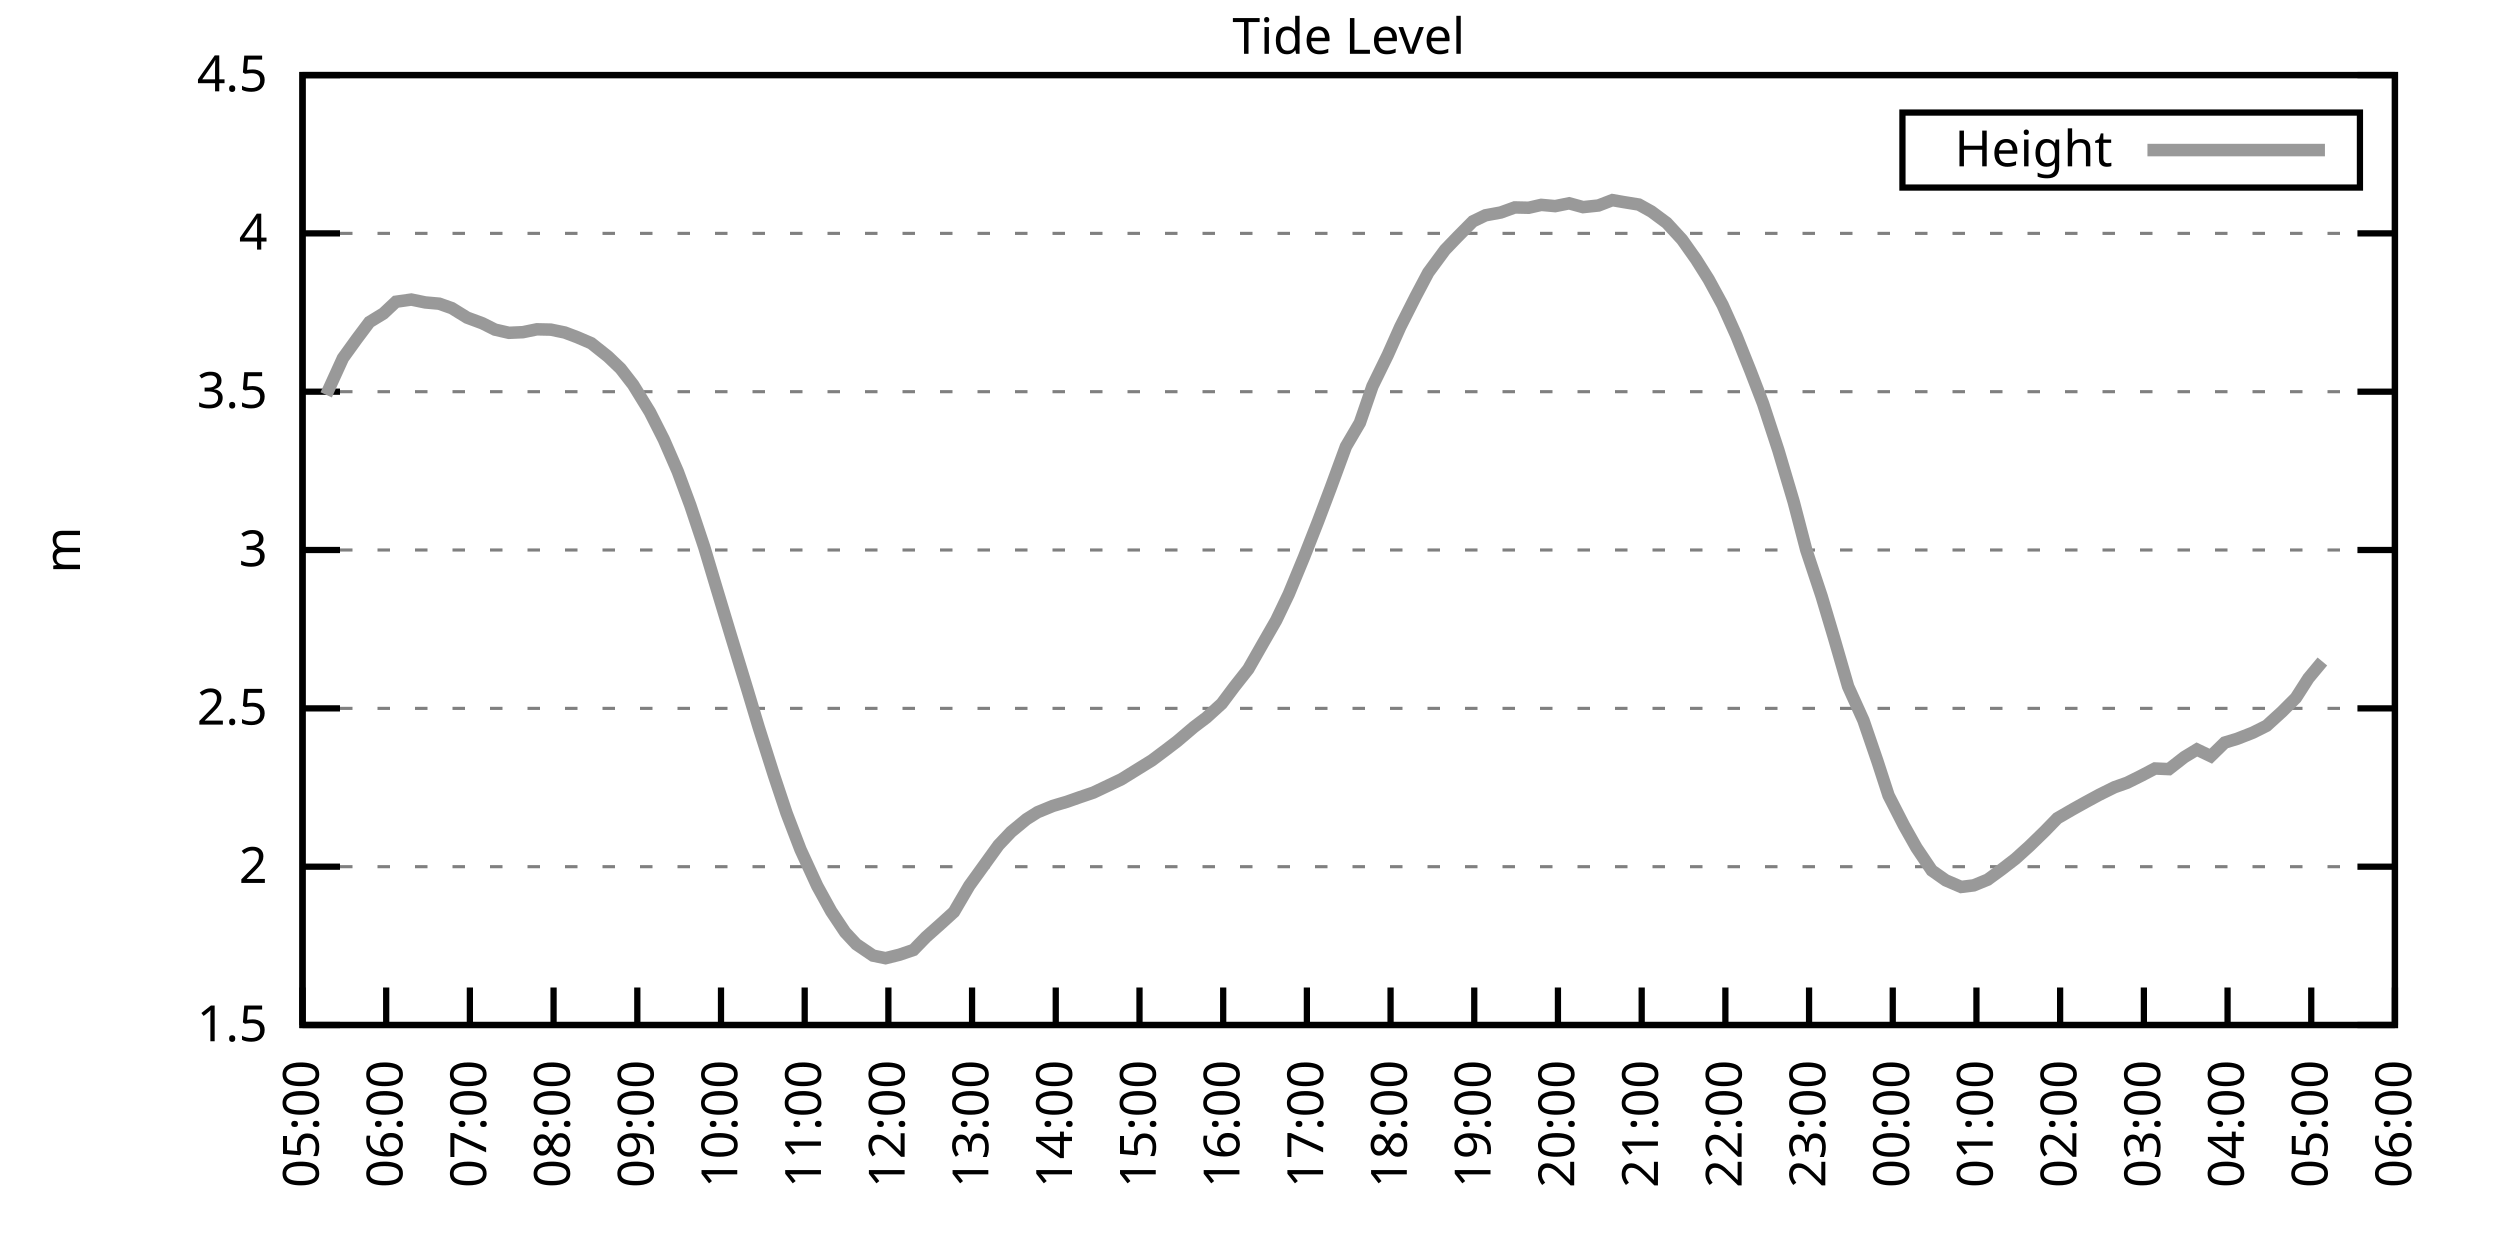
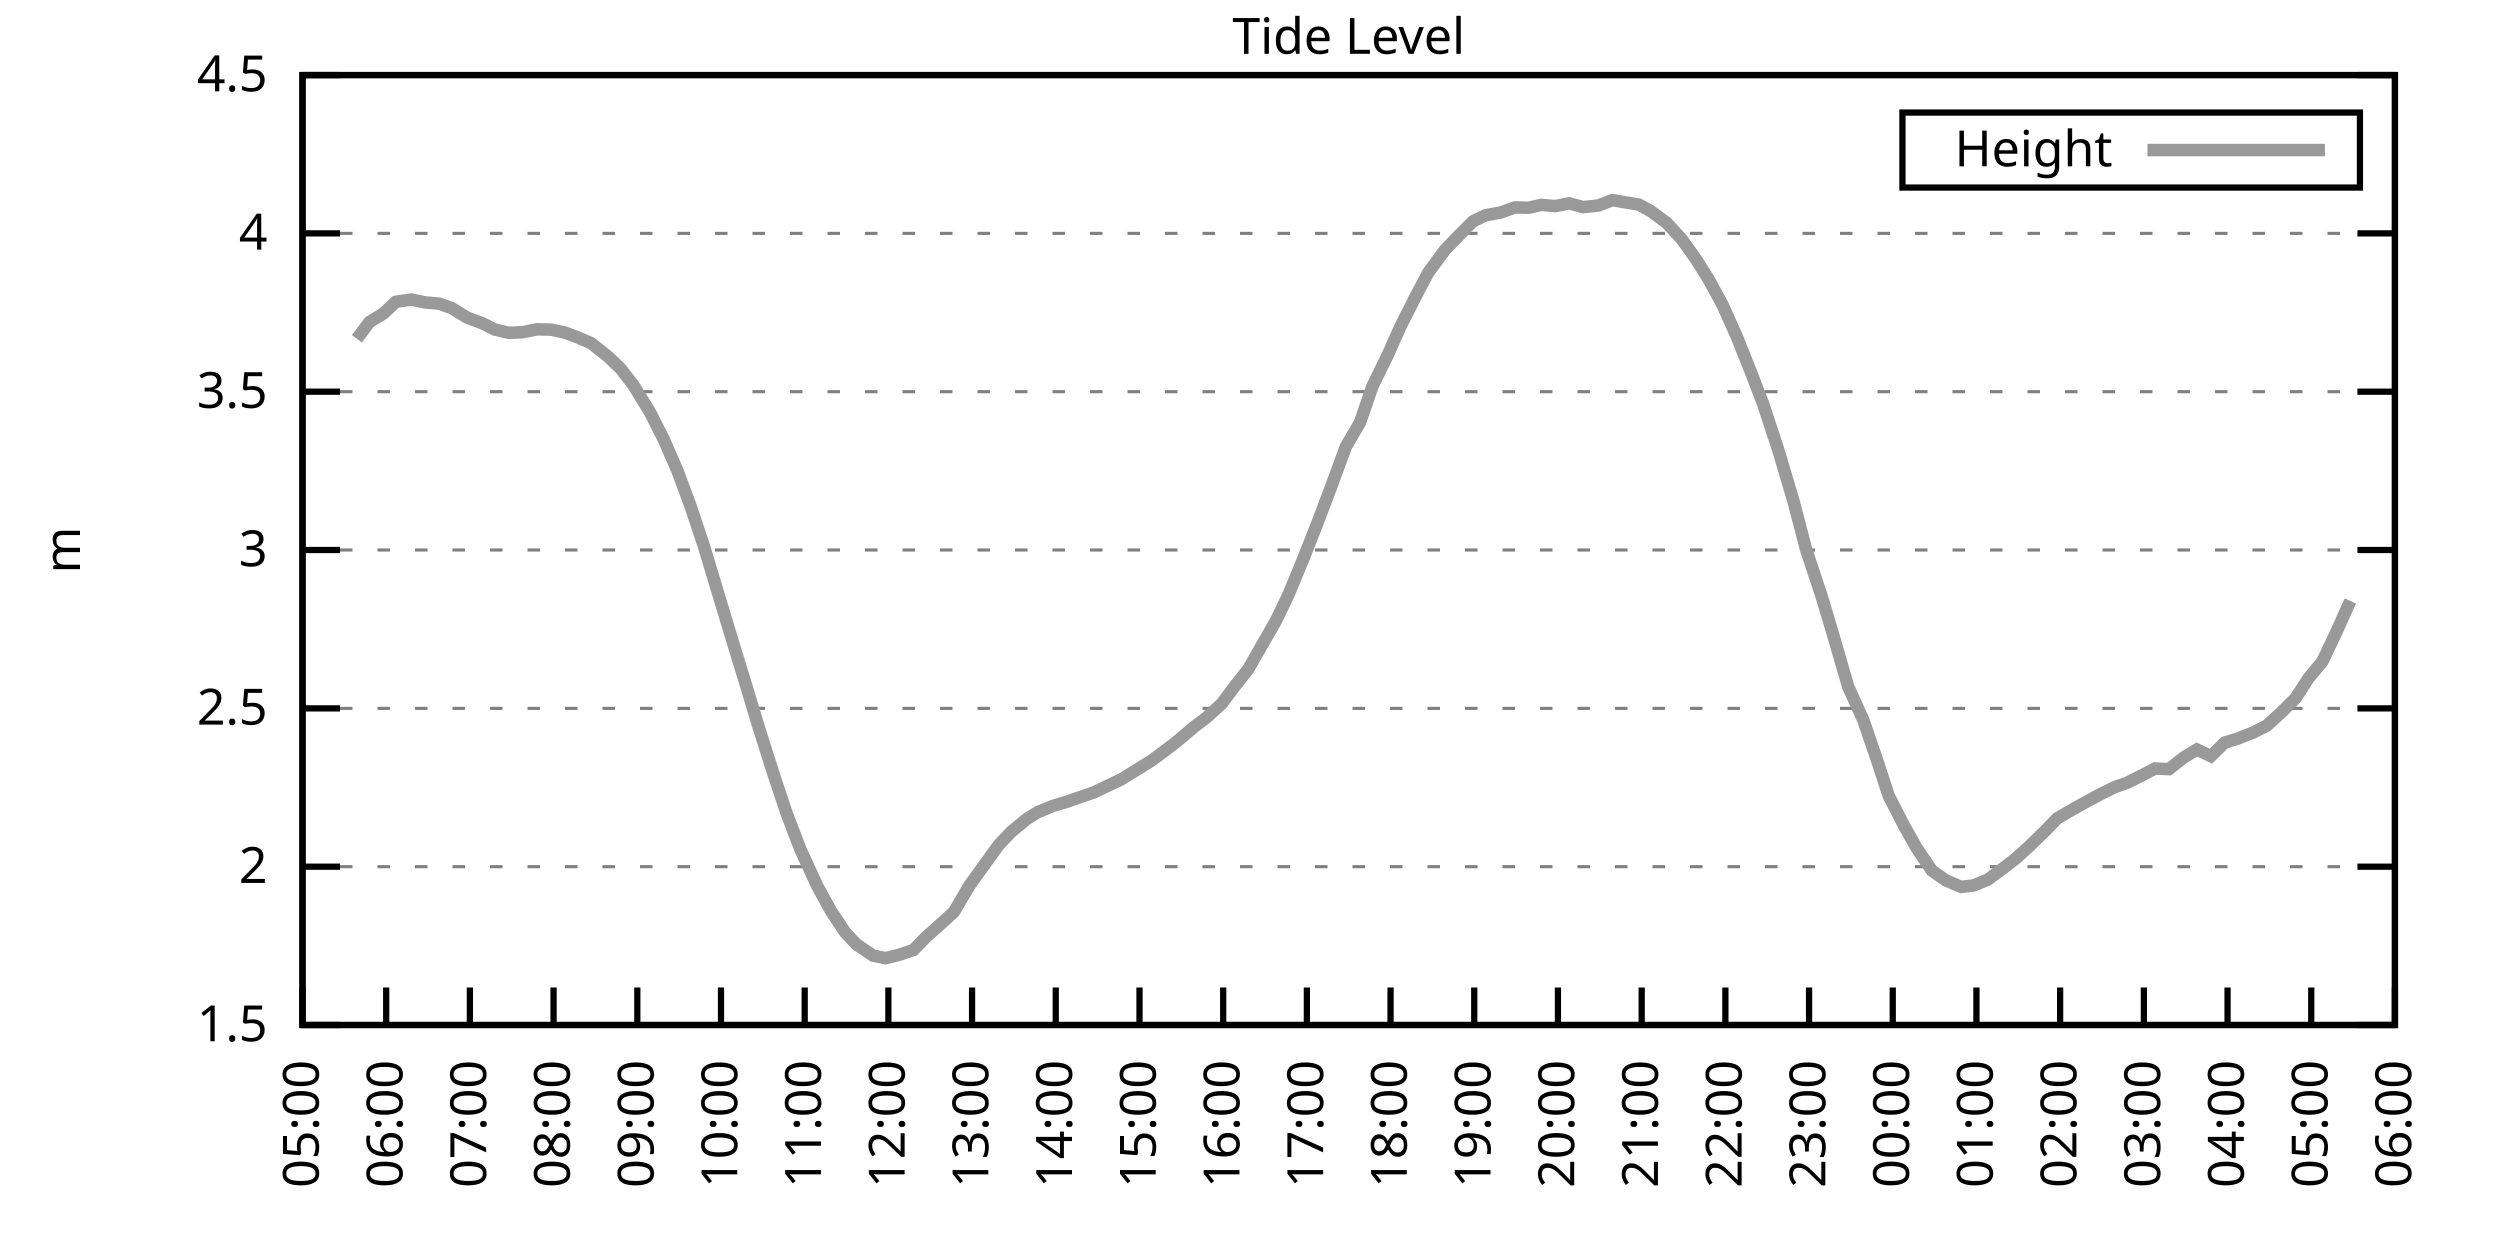
<svg xmlns="http://www.w3.org/2000/svg" xmlns:xlink="http://www.w3.org/1999/xlink" width="400" height="200" viewBox="0 0 400 200">
  <g id="gnuplot_canvas">
    <rect x="0" y="0" width="400" height="200" fill="none" />
    <defs>
      <circle id="gpDot" r="0.5" stroke-width="0.5" stroke="currentColor" />
      <path id="gpPt0" stroke-width="0.333" stroke="currentColor" d="M-1,0 h2 M0,-1 v2" />
      <path id="gpPt1" stroke-width="0.333" stroke="currentColor" d="M-1,-1 L1,1 M1,-1 L-1,1" />
      <path id="gpPt2" stroke-width="0.333" stroke="currentColor" d="M-1,0 L1,0 M0,-1 L0,1 M-1,-1 L1,1 M-1,1 L1,-1" />
      <rect id="gpPt3" stroke-width="0.333" stroke="currentColor" x="-1" y="-1" width="2" height="2" />
      <rect id="gpPt4" stroke-width="0.333" stroke="currentColor" fill="currentColor" x="-1" y="-1" width="2" height="2" />
      <circle id="gpPt5" stroke-width="0.333" stroke="currentColor" cx="0" cy="0" r="1" />
      <use xlink:href="#gpPt5" id="gpPt6" fill="currentColor" stroke="none" />
      <path id="gpPt7" stroke-width="0.333" stroke="currentColor" d="M0,-1.33 L-1.33,0.67 L1.33,0.67 z" />
      <use xlink:href="#gpPt7" id="gpPt8" fill="currentColor" stroke="none" />
      <use xlink:href="#gpPt7" id="gpPt9" stroke="currentColor" transform="rotate(180)" />
      <use xlink:href="#gpPt9" id="gpPt10" fill="currentColor" stroke="none" />
      <use xlink:href="#gpPt3" id="gpPt11" stroke="currentColor" transform="rotate(45)" />
      <use xlink:href="#gpPt11" id="gpPt12" fill="currentColor" stroke="none" />
      <path id="gpPt13" stroke-width="0.333" stroke="currentColor" d="M0,1.330 L1.265,0.411 L0.782,-1.067 L-0.782,-1.076 L-1.265,0.411 z" />
      <use xlink:href="#gpPt13" id="gpPt14" fill="currentColor" stroke="none" />
      <filter id="textbox" filterUnits="objectBoundingBox" x="0" y="0" height="1" width="1">
        <feFlood flood-color="white" flood-opacity="1" result="bgnd" />
        <feComposite in="SourceGraphic" in2="bgnd" operator="atop" />
      </filter>
      <filter id="greybox" filterUnits="objectBoundingBox" x="0" y="0" height="1" width="1">
        <feFlood flood-color="lightgrey" flood-opacity="1" result="grey" />
        <feComposite in="SourceGraphic" in2="grey" operator="atop" />
      </filter>
    </defs>
    <g fill="none" color="white" stroke="currentColor" stroke-width="1.00" stroke-linecap="butt" stroke-linejoin="miter">
</g>
    <g fill="none" color="black" stroke="currentColor" stroke-width="1.00" stroke-linecap="butt" stroke-linejoin="miter">
      <g stroke="none" shape-rendering="crispEdges">
        <polygon fill="rgb(255, 255, 255)" points="48.40,164.00 383.18,164.00 383.18,12.02 48.40,12.02 " />
      </g>
    </g>
    <g fill="none" color="black" stroke="currentColor" stroke-width="1.00" stroke-linecap="butt" stroke-linejoin="miter">
</g>
    <g fill="none" color="black" stroke="black" stroke-width="0.50" stroke-linecap="butt" stroke-linejoin="miter">
</g>
    <g fill="none" color="gray" stroke="currentColor" stroke-width="0.50" stroke-linecap="butt" stroke-linejoin="miter">
      <path stroke="gray" stroke-dasharray="2,4" class="gridline" d="M48.40,164.00 L383.19,164.00  " />
    </g>
    <g fill="none" color="gray" stroke="gray" stroke-width="1.00" stroke-linecap="butt" stroke-linejoin="miter">
</g>
    <g fill="none" color="black" stroke="currentColor" stroke-width="1.00" stroke-linecap="butt" stroke-linejoin="miter">
      <path stroke="black" d="M48.40,164.00 L54.40,164.00 M383.19,164.00 L377.19,164.00  " />
      <g transform="translate(42.80,166.60)" stroke="none" fill="black" font-family="Sans" font-size="8.00" text-anchor="end">
        <text>
          <tspan font-family="Sans"> 1.5</tspan>
        </text>
      </g>
    </g>
    <g fill="none" color="black" stroke="currentColor" stroke-width="1.00" stroke-linecap="butt" stroke-linejoin="miter">
</g>
    <g fill="none" color="black" stroke="black" stroke-width="0.50" stroke-linecap="butt" stroke-linejoin="miter">
</g>
    <g fill="none" color="gray" stroke="currentColor" stroke-width="0.50" stroke-linecap="butt" stroke-linejoin="miter">
      <path stroke="gray" stroke-dasharray="2,4" class="gridline" d="M48.40,138.67 L383.19,138.67  " />
    </g>
    <g fill="none" color="gray" stroke="gray" stroke-width="1.00" stroke-linecap="butt" stroke-linejoin="miter">
</g>
    <g fill="none" color="black" stroke="currentColor" stroke-width="1.00" stroke-linecap="butt" stroke-linejoin="miter">
      <path stroke="black" d="M48.40,138.67 L54.40,138.67 M383.19,138.67 L377.19,138.67  " />
      <g transform="translate(42.80,141.27)" stroke="none" fill="black" font-family="Sans" font-size="8.00" text-anchor="end">
        <text>
          <tspan font-family="Sans"> 2</tspan>
        </text>
      </g>
    </g>
    <g fill="none" color="black" stroke="currentColor" stroke-width="1.00" stroke-linecap="butt" stroke-linejoin="miter">
</g>
    <g fill="none" color="black" stroke="black" stroke-width="0.50" stroke-linecap="butt" stroke-linejoin="miter">
</g>
    <g fill="none" color="gray" stroke="currentColor" stroke-width="0.50" stroke-linecap="butt" stroke-linejoin="miter">
      <path stroke="gray" stroke-dasharray="2,4" class="gridline" d="M48.40,113.34 L383.19,113.34  " />
    </g>
    <g fill="none" color="gray" stroke="gray" stroke-width="1.00" stroke-linecap="butt" stroke-linejoin="miter">
</g>
    <g fill="none" color="black" stroke="currentColor" stroke-width="1.00" stroke-linecap="butt" stroke-linejoin="miter">
      <path stroke="black" d="M48.40,113.34 L54.40,113.34 M383.19,113.34 L377.19,113.34  " />
      <g transform="translate(42.80,115.94)" stroke="none" fill="black" font-family="Sans" font-size="8.00" text-anchor="end">
        <text>
          <tspan font-family="Sans"> 2.5</tspan>
        </text>
      </g>
    </g>
    <g fill="none" color="black" stroke="currentColor" stroke-width="1.00" stroke-linecap="butt" stroke-linejoin="miter">
</g>
    <g fill="none" color="black" stroke="black" stroke-width="0.50" stroke-linecap="butt" stroke-linejoin="miter">
</g>
    <g fill="none" color="gray" stroke="currentColor" stroke-width="0.50" stroke-linecap="butt" stroke-linejoin="miter">
      <path stroke="gray" stroke-dasharray="2,4" class="gridline" d="M48.40,88.00 L383.19,88.00  " />
    </g>
    <g fill="none" color="gray" stroke="gray" stroke-width="1.00" stroke-linecap="butt" stroke-linejoin="miter">
</g>
    <g fill="none" color="black" stroke="currentColor" stroke-width="1.00" stroke-linecap="butt" stroke-linejoin="miter">
      <path stroke="black" d="M48.40,88.00 L54.40,88.00 M383.19,88.00 L377.19,88.00  " />
      <g transform="translate(42.80,90.60)" stroke="none" fill="black" font-family="Sans" font-size="8.00" text-anchor="end">
        <text>
          <tspan font-family="Sans"> 3</tspan>
        </text>
      </g>
    </g>
    <g fill="none" color="black" stroke="currentColor" stroke-width="1.00" stroke-linecap="butt" stroke-linejoin="miter">
</g>
    <g fill="none" color="black" stroke="black" stroke-width="0.50" stroke-linecap="butt" stroke-linejoin="miter">
</g>
    <g fill="none" color="gray" stroke="currentColor" stroke-width="0.50" stroke-linecap="butt" stroke-linejoin="miter">
      <path stroke="gray" stroke-dasharray="2,4" class="gridline" d="M48.40,62.67 L383.19,62.67  " />
    </g>
    <g fill="none" color="gray" stroke="gray" stroke-width="1.00" stroke-linecap="butt" stroke-linejoin="miter">
</g>
    <g fill="none" color="black" stroke="currentColor" stroke-width="1.00" stroke-linecap="butt" stroke-linejoin="miter">
      <path stroke="black" d="M48.40,62.67 L54.40,62.67 M383.19,62.67 L377.19,62.67  " />
      <g transform="translate(42.80,65.27)" stroke="none" fill="black" font-family="Sans" font-size="8.00" text-anchor="end">
        <text>
          <tspan font-family="Sans"> 3.5</tspan>
        </text>
      </g>
    </g>
    <g fill="none" color="black" stroke="currentColor" stroke-width="1.00" stroke-linecap="butt" stroke-linejoin="miter">
</g>
    <g fill="none" color="black" stroke="black" stroke-width="0.50" stroke-linecap="butt" stroke-linejoin="miter">
</g>
    <g fill="none" color="gray" stroke="currentColor" stroke-width="0.50" stroke-linecap="butt" stroke-linejoin="miter">
      <path stroke="gray" stroke-dasharray="2,4" class="gridline" d="M48.40,37.34 L383.19,37.34  " />
    </g>
    <g fill="none" color="gray" stroke="gray" stroke-width="1.00" stroke-linecap="butt" stroke-linejoin="miter">
</g>
    <g fill="none" color="black" stroke="currentColor" stroke-width="1.00" stroke-linecap="butt" stroke-linejoin="miter">
      <path stroke="black" d="M48.40,37.34 L54.40,37.34 M383.19,37.34 L377.19,37.34  " />
      <g transform="translate(42.80,39.94)" stroke="none" fill="black" font-family="Sans" font-size="8.00" text-anchor="end">
        <text>
          <tspan font-family="Sans"> 4</tspan>
        </text>
      </g>
    </g>
    <g fill="none" color="black" stroke="currentColor" stroke-width="1.00" stroke-linecap="butt" stroke-linejoin="miter">
</g>
    <g fill="none" color="black" stroke="black" stroke-width="0.50" stroke-linecap="butt" stroke-linejoin="miter">
</g>
    <g fill="none" color="gray" stroke="currentColor" stroke-width="0.50" stroke-linecap="butt" stroke-linejoin="miter">
      <path stroke="gray" stroke-dasharray="2,4" class="gridline" d="M48.40,12.01 L383.19,12.01  " />
    </g>
    <g fill="none" color="gray" stroke="gray" stroke-width="1.00" stroke-linecap="butt" stroke-linejoin="miter">
</g>
    <g fill="none" color="black" stroke="currentColor" stroke-width="1.00" stroke-linecap="butt" stroke-linejoin="miter">
      <path stroke="black" d="M48.40,12.01 L54.40,12.01 M383.19,12.01 L377.19,12.01  " />
      <g transform="translate(42.80,14.61)" stroke="none" fill="black" font-family="Sans" font-size="8.00" text-anchor="end">
        <text>
          <tspan font-family="Sans"> 4.5</tspan>
        </text>
      </g>
    </g>
    <g fill="none" color="black" stroke="currentColor" stroke-width="1.00" stroke-linecap="butt" stroke-linejoin="miter">
      <path stroke="black" d="M48.40,164.00 L48.40,158.00  " />
      <g transform="translate(51.00,169.60) rotate(270.00)" stroke="none" fill="black" font-family="Sans" font-size="8.00" text-anchor="end">
        <text>
          <tspan font-family="Sans">05:00</tspan>
        </text>
      </g>
    </g>
    <g fill="none" color="black" stroke="currentColor" stroke-width="1.00" stroke-linecap="butt" stroke-linejoin="miter">
      <path stroke="black" d="M61.79,164.00 L61.79,158.00  " />
      <g transform="translate(64.39,169.60) rotate(270.00)" stroke="none" fill="black" font-family="Sans" font-size="8.00" text-anchor="end">
        <text>
          <tspan font-family="Sans">06:00</tspan>
        </text>
      </g>
    </g>
    <g fill="none" color="black" stroke="currentColor" stroke-width="1.00" stroke-linecap="butt" stroke-linejoin="miter">
      <path stroke="black" d="M75.18,164.00 L75.18,158.00  " />
      <g transform="translate(77.78,169.60) rotate(270.00)" stroke="none" fill="black" font-family="Sans" font-size="8.00" text-anchor="end">
        <text>
          <tspan font-family="Sans">07:00</tspan>
        </text>
      </g>
    </g>
    <g fill="none" color="black" stroke="currentColor" stroke-width="1.00" stroke-linecap="butt" stroke-linejoin="miter">
      <path stroke="black" d="M88.57,164.00 L88.57,158.00  " />
      <g transform="translate(91.17,169.60) rotate(270.00)" stroke="none" fill="black" font-family="Sans" font-size="8.00" text-anchor="end">
        <text>
          <tspan font-family="Sans">08:00</tspan>
        </text>
      </g>
    </g>
    <g fill="none" color="black" stroke="currentColor" stroke-width="1.00" stroke-linecap="butt" stroke-linejoin="miter">
      <path stroke="black" d="M101.97,164.00 L101.97,158.00  " />
      <g transform="translate(104.57,169.60) rotate(270.00)" stroke="none" fill="black" font-family="Sans" font-size="8.00" text-anchor="end">
        <text>
          <tspan font-family="Sans">09:00</tspan>
        </text>
      </g>
    </g>
    <g fill="none" color="black" stroke="currentColor" stroke-width="1.00" stroke-linecap="butt" stroke-linejoin="miter">
      <path stroke="black" d="M115.36,164.00 L115.36,158.00  " />
      <g transform="translate(117.96,169.60) rotate(270.00)" stroke="none" fill="black" font-family="Sans" font-size="8.00" text-anchor="end">
        <text>
          <tspan font-family="Sans">10:00</tspan>
        </text>
      </g>
    </g>
    <g fill="none" color="black" stroke="currentColor" stroke-width="1.00" stroke-linecap="butt" stroke-linejoin="miter">
      <path stroke="black" d="M128.75,164.00 L128.75,158.00  " />
      <g transform="translate(131.35,169.60) rotate(270.00)" stroke="none" fill="black" font-family="Sans" font-size="8.00" text-anchor="end">
        <text>
          <tspan font-family="Sans">11:00</tspan>
        </text>
      </g>
    </g>
    <g fill="none" color="black" stroke="currentColor" stroke-width="1.00" stroke-linecap="butt" stroke-linejoin="miter">
      <path stroke="black" d="M142.14,164.00 L142.14,158.00  " />
      <g transform="translate(144.74,169.60) rotate(270.00)" stroke="none" fill="black" font-family="Sans" font-size="8.00" text-anchor="end">
        <text>
          <tspan font-family="Sans">12:00</tspan>
        </text>
      </g>
    </g>
    <g fill="none" color="black" stroke="currentColor" stroke-width="1.00" stroke-linecap="butt" stroke-linejoin="miter">
      <path stroke="black" d="M155.53,164.00 L155.53,158.00  " />
      <g transform="translate(158.13,169.60) rotate(270.00)" stroke="none" fill="black" font-family="Sans" font-size="8.00" text-anchor="end">
        <text>
          <tspan font-family="Sans">13:00</tspan>
        </text>
      </g>
    </g>
    <g fill="none" color="black" stroke="currentColor" stroke-width="1.00" stroke-linecap="butt" stroke-linejoin="miter">
      <path stroke="black" d="M168.92,164.00 L168.92,158.00  " />
      <g transform="translate(171.52,169.60) rotate(270.00)" stroke="none" fill="black" font-family="Sans" font-size="8.00" text-anchor="end">
        <text>
          <tspan font-family="Sans">14:00</tspan>
        </text>
      </g>
    </g>
    <g fill="none" color="black" stroke="currentColor" stroke-width="1.00" stroke-linecap="butt" stroke-linejoin="miter">
      <path stroke="black" d="M182.32,164.00 L182.32,158.00  " />
      <g transform="translate(184.92,169.60) rotate(270.00)" stroke="none" fill="black" font-family="Sans" font-size="8.00" text-anchor="end">
        <text>
          <tspan font-family="Sans">15:00</tspan>
        </text>
      </g>
    </g>
    <g fill="none" color="black" stroke="currentColor" stroke-width="1.00" stroke-linecap="butt" stroke-linejoin="miter">
      <path stroke="black" d="M195.71,164.00 L195.71,158.00  " />
      <g transform="translate(198.31,169.60) rotate(270.00)" stroke="none" fill="black" font-family="Sans" font-size="8.00" text-anchor="end">
        <text>
          <tspan font-family="Sans">16:00</tspan>
        </text>
      </g>
    </g>
    <g fill="none" color="black" stroke="currentColor" stroke-width="1.00" stroke-linecap="butt" stroke-linejoin="miter">
      <path stroke="black" d="M209.10,164.00 L209.10,158.00  " />
      <g transform="translate(211.70,169.60) rotate(270.00)" stroke="none" fill="black" font-family="Sans" font-size="8.00" text-anchor="end">
        <text>
          <tspan font-family="Sans">17:00</tspan>
        </text>
      </g>
    </g>
    <g fill="none" color="black" stroke="currentColor" stroke-width="1.00" stroke-linecap="butt" stroke-linejoin="miter">
      <path stroke="black" d="M222.49,164.00 L222.49,158.00  " />
      <g transform="translate(225.09,169.60) rotate(270.00)" stroke="none" fill="black" font-family="Sans" font-size="8.00" text-anchor="end">
        <text>
          <tspan font-family="Sans">18:00</tspan>
        </text>
      </g>
    </g>
    <g fill="none" color="black" stroke="currentColor" stroke-width="1.00" stroke-linecap="butt" stroke-linejoin="miter">
      <path stroke="black" d="M235.88,164.00 L235.88,158.00  " />
      <g transform="translate(238.48,169.60) rotate(270.00)" stroke="none" fill="black" font-family="Sans" font-size="8.00" text-anchor="end">
        <text>
          <tspan font-family="Sans">19:00</tspan>
        </text>
      </g>
    </g>
    <g fill="none" color="black" stroke="currentColor" stroke-width="1.00" stroke-linecap="butt" stroke-linejoin="miter">
      <path stroke="black" d="M249.27,164.00 L249.27,158.00  " />
      <g transform="translate(251.87,169.60) rotate(270.00)" stroke="none" fill="black" font-family="Sans" font-size="8.00" text-anchor="end">
        <text>
          <tspan font-family="Sans">20:00</tspan>
        </text>
      </g>
    </g>
    <g fill="none" color="black" stroke="currentColor" stroke-width="1.00" stroke-linecap="butt" stroke-linejoin="miter">
      <path stroke="black" d="M262.67,164.00 L262.67,158.00  " />
      <g transform="translate(265.27,169.60) rotate(270.00)" stroke="none" fill="black" font-family="Sans" font-size="8.00" text-anchor="end">
        <text>
          <tspan font-family="Sans">21:00</tspan>
        </text>
      </g>
    </g>
    <g fill="none" color="black" stroke="currentColor" stroke-width="1.00" stroke-linecap="butt" stroke-linejoin="miter">
      <path stroke="black" d="M276.06,164.00 L276.06,158.00  " />
      <g transform="translate(278.66,169.60) rotate(270.00)" stroke="none" fill="black" font-family="Sans" font-size="8.00" text-anchor="end">
        <text>
          <tspan font-family="Sans">22:00</tspan>
        </text>
      </g>
    </g>
    <g fill="none" color="black" stroke="currentColor" stroke-width="1.00" stroke-linecap="butt" stroke-linejoin="miter">
      <path stroke="black" d="M289.45,164.00 L289.45,158.00  " />
      <g transform="translate(292.05,169.60) rotate(270.00)" stroke="none" fill="black" font-family="Sans" font-size="8.00" text-anchor="end">
        <text>
          <tspan font-family="Sans">23:00</tspan>
        </text>
      </g>
    </g>
    <g fill="none" color="black" stroke="currentColor" stroke-width="1.00" stroke-linecap="butt" stroke-linejoin="miter">
      <path stroke="black" d="M302.84,164.00 L302.84,158.00  " />
      <g transform="translate(305.44,169.60) rotate(270.00)" stroke="none" fill="black" font-family="Sans" font-size="8.00" text-anchor="end">
        <text>
          <tspan font-family="Sans">00:00</tspan>
        </text>
      </g>
    </g>
    <g fill="none" color="black" stroke="currentColor" stroke-width="1.00" stroke-linecap="butt" stroke-linejoin="miter">
      <path stroke="black" d="M316.23,164.00 L316.23,158.00  " />
      <g transform="translate(318.83,169.60) rotate(270.00)" stroke="none" fill="black" font-family="Sans" font-size="8.00" text-anchor="end">
        <text>
          <tspan font-family="Sans">01:00</tspan>
        </text>
      </g>
    </g>
    <g fill="none" color="black" stroke="currentColor" stroke-width="1.00" stroke-linecap="butt" stroke-linejoin="miter">
      <path stroke="black" d="M329.62,164.00 L329.62,158.00  " />
      <g transform="translate(332.22,169.60) rotate(270.00)" stroke="none" fill="black" font-family="Sans" font-size="8.00" text-anchor="end">
        <text>
          <tspan font-family="Sans">02:00</tspan>
        </text>
      </g>
    </g>
    <g fill="none" color="black" stroke="currentColor" stroke-width="1.00" stroke-linecap="butt" stroke-linejoin="miter">
      <path stroke="black" d="M343.02,164.00 L343.02,158.00  " />
      <g transform="translate(345.62,169.60) rotate(270.00)" stroke="none" fill="black" font-family="Sans" font-size="8.00" text-anchor="end">
        <text>
          <tspan font-family="Sans">03:00</tspan>
        </text>
      </g>
    </g>
    <g fill="none" color="black" stroke="currentColor" stroke-width="1.00" stroke-linecap="butt" stroke-linejoin="miter">
      <path stroke="black" d="M356.41,164.00 L356.41,158.00  " />
      <g transform="translate(359.01,169.60) rotate(270.00)" stroke="none" fill="black" font-family="Sans" font-size="8.00" text-anchor="end">
        <text>
          <tspan font-family="Sans">04:00</tspan>
        </text>
      </g>
    </g>
    <g fill="none" color="black" stroke="currentColor" stroke-width="1.00" stroke-linecap="butt" stroke-linejoin="miter">
      <path stroke="black" d="M369.80,164.00 L369.80,158.00  " />
      <g transform="translate(372.40,169.60) rotate(270.00)" stroke="none" fill="black" font-family="Sans" font-size="8.00" text-anchor="end">
        <text>
          <tspan font-family="Sans">05:00</tspan>
        </text>
      </g>
    </g>
    <g fill="none" color="black" stroke="currentColor" stroke-width="1.00" stroke-linecap="butt" stroke-linejoin="miter">
      <path stroke="black" d="M383.19,164.00 L383.19,158.00  " />
      <g transform="translate(385.79,169.60) rotate(270.00)" stroke="none" fill="black" font-family="Sans" font-size="8.00" text-anchor="end">
        <text>
          <tspan font-family="Sans">06:00</tspan>
        </text>
      </g>
    </g>
    <g fill="none" color="black" stroke="currentColor" stroke-width="1.00" stroke-linecap="butt" stroke-linejoin="miter">
</g>
    <g fill="none" color="black" stroke="currentColor" stroke-width="1.00" stroke-linecap="butt" stroke-linejoin="miter">
      <path stroke="black" d="M48.40,12.01 L48.40,164.00 L383.19,164.00 L383.19,12.01 L48.40,12.01 Z  " />
    </g>
    <g fill="none" color="black" stroke="currentColor" stroke-width="1.00" stroke-linecap="butt" stroke-linejoin="miter">
</g>
    <g fill="none" color="black" stroke="currentColor" stroke-width="1.00" stroke-linecap="butt" stroke-linejoin="miter">
      <path stroke="black" d="M304.39,30.01 L304.39,18.01 L377.59,18.01 L377.59,30.01 L304.39,30.01 Z  " />
    </g>
    <g id="Tide_level_plot_1">
      <g fill="none" color="white" stroke="black" stroke-width="2.00" stroke-linecap="butt" stroke-linejoin="miter">
</g>
      <g fill="none" color="black" stroke="currentColor" stroke-width="2.00" stroke-linecap="butt" stroke-linejoin="miter">
        <g transform="translate(337.99,26.61)" stroke="none" fill="black" font-family="Sans" font-size="8.00" text-anchor="end">
          <text>
            <tspan font-family="Sans">Height</tspan>
          </text>
        </g>
      </g>
      <g fill="none" color="black" stroke="currentColor" stroke-width="2.00" stroke-linecap="butt" stroke-linejoin="miter">
-         <path stroke="rgb(153, 153, 153)" d="M343.59,24.01 L371.99,24.01 M52.19,63.18 L54.87,57.30 L57.10,54.21 L59.11,51.53 L61.35,50.16 L63.35,48.28   L65.81,47.93 L68.04,48.39 L70.27,48.59 L72.28,49.30 L74.74,50.82 L77.19,51.73 L79.20,52.74 L81.43,53.25   L83.66,53.15 L85.90,52.69 L88.13,52.74 L90.36,53.20 L92.37,53.96 L94.60,54.92 L97.28,57.05 L99.29,58.97   L101.30,61.56 L103.98,65.92 L106.21,70.32 L108.44,75.44 L110.45,80.86 L112.68,87.55 L114.69,94.24 L116.92,101.63   L119.60,110.40 L121.38,116.33 L123.84,124.08 L125.85,130.11 L128.08,135.93 L130.76,141.76 L132.99,145.81 L135.22,149.16   L137.01,151.08 L139.69,152.90 L141.69,153.31 L143.93,152.75 L146.16,151.99 L148.17,149.92 L150.62,147.74 L152.63,145.91   L155.09,141.71 L157.32,138.62 L159.77,135.22 L161.78,133.10 L164.24,131.07 L166.02,129.95 L168.48,128.94 L170.71,128.28   L172.72,127.57 L174.95,126.81 L177.18,125.75 L179.41,124.69 L184.32,121.65 L186.56,119.97 L188.34,118.61 L191.02,116.33   L193.03,114.81 L195.48,112.58 L197.49,109.89 L199.73,107.05 L202.18,102.75 L204.19,99.25 L206.20,95.05 L208.65,89.12   L210.88,83.45 L212.89,78.13 L215.35,71.44 L217.58,67.64 L219.59,61.81 L222.04,56.80 L224.05,52.29 L226.51,47.42   L228.52,43.62 L231.20,39.98 L233.20,37.90 L235.66,35.42 L237.67,34.45 L240.12,34.00 L242.36,33.19 L244.59,33.24   L246.60,32.78 L248.83,32.98 L251.06,32.53 L253.29,33.14 L255.75,32.88 L257.98,32.02 L259.76,32.33 L262.22,32.73   L264.23,33.85 L266.68,35.67 L269.14,38.35 L271.37,41.50 L273.38,44.69 L275.61,48.79 L277.84,53.76 L280.07,59.33   L282.08,64.55 L284.54,72.05 L286.99,80.30 L289.00,88.00 L291.46,95.40 L293.47,102.14 L295.70,109.84 L298.15,115.26   L300.39,121.80 L302.17,127.27 L304.63,132.08 L306.63,135.63 L309.09,139.28 L311.32,140.85 L313.78,141.91 L315.79,141.66   L318.02,140.75 L320.25,139.12 L322.48,137.40 L324.71,135.38 L327.17,132.99 L329.18,130.92 L331.63,129.50 L333.64,128.38   L335.87,127.17 L338.33,125.95 L340.34,125.24 L342.57,124.13 L344.80,122.96 L347.03,123.06 L349.49,121.14 L351.50,119.92   L353.73,120.99 L355.96,118.81 L357.97,118.20 L360.42,117.24 L362.66,116.12 L365.11,113.89 L367.34,111.66 L369.35,108.52   L371.58,105.84  " />
+         <path stroke="rgb(153, 153, 153)" d="M343.59,24.01 L371.99,24.01 M57.10,54.21 L59.11,51.53 L61.35,50.16 L63.35,48.28 L65.81,47.93 L68.04,48.39   L70.27,48.59 L72.28,49.30 L74.74,50.82 L77.19,51.73 L79.20,52.74 L81.43,53.25 L83.66,53.15 L85.90,52.69   L88.13,52.74 L90.36,53.20 L92.37,53.96 L94.60,54.92 L97.28,57.05 L99.29,58.97 L101.30,61.56 L103.98,65.92   L106.21,70.32 L108.44,75.44 L110.45,80.86 L112.68,87.55 L114.69,94.24 L116.92,101.63 L119.60,110.40 L121.38,116.33   L123.84,124.08 L125.85,130.11 L128.08,135.93 L130.76,141.76 L132.99,145.81 L135.22,149.16 L137.01,151.08 L139.69,152.90   L141.69,153.31 L143.93,152.75 L146.16,151.99 L148.17,149.92 L150.62,147.74 L152.63,145.91 L155.09,141.71 L157.32,138.62   L159.77,135.22 L161.78,133.10 L164.24,131.07 L166.02,129.95 L168.48,128.94 L170.71,128.28 L172.72,127.57 L174.95,126.81   L177.18,125.75 L179.41,124.69 L184.32,121.65 L186.56,119.97 L188.34,118.61 L191.02,116.33 L193.03,114.81 L195.48,112.58   L197.49,109.89 L199.73,107.05 L202.18,102.75 L204.19,99.25 L206.20,95.05 L208.65,89.12 L210.88,83.45 L212.89,78.13   L215.35,71.44 L217.58,67.64 L219.59,61.81 L222.04,56.80 L224.05,52.29 L226.51,47.42 L228.52,43.62 L231.20,39.98   L233.20,37.90 L235.66,35.42 L237.67,34.45 L240.12,34.00 L242.36,33.19 L244.59,33.24 L246.60,32.78 L248.83,32.98   L251.06,32.53 L253.29,33.14 L255.75,32.88 L257.98,32.02 L259.76,32.33 L262.22,32.73 L264.23,33.85 L266.68,35.67   L269.14,38.35 L271.37,41.50 L273.38,44.69 L275.61,48.79 L277.84,53.76 L280.07,59.33 L282.08,64.55 L284.54,72.05   L286.99,80.30 L289.00,88.00 L291.46,95.40 L293.47,102.14 L295.70,109.84 L298.15,115.26 L300.39,121.80 L302.17,127.27   L304.63,132.08 L306.63,135.63 L309.09,139.28 L311.32,140.85 L313.78,141.91 L315.79,141.66 L318.02,140.75 L320.25,139.12   L322.48,137.40 L324.71,135.38 L327.17,132.99 L329.18,130.92 L331.63,129.50 L333.64,128.38 L335.87,127.17 L338.33,125.95   L340.34,125.24 L342.57,124.13 L344.80,122.96 L347.03,123.06 L349.49,121.14 L351.50,119.92 L353.73,120.99 L355.96,118.81   L357.97,118.20 L360.42,117.24 L362.66,116.12 L365.11,113.89 L367.34,111.66 L369.35,108.52 L371.58,105.84 L373.82,101.13   L376.05,96.16  " />
      </g>
    </g>
    <g fill="none" color="black" stroke="currentColor" stroke-width="2.00" stroke-linecap="butt" stroke-linejoin="miter">
</g>
    <g fill="none" color="black" stroke="black" stroke-width="1.00" stroke-linecap="butt" stroke-linejoin="miter">
</g>
    <g fill="none" color="black" stroke="currentColor" stroke-width="1.00" stroke-linecap="butt" stroke-linejoin="miter">
      <path stroke="black" d="M48.40,12.01 L48.40,164.00 L383.19,164.00 L383.19,12.01 L48.40,12.01 Z  " />
      <g transform="translate(12.80,88.01) rotate(270.00)" stroke="none" fill="black" font-family="Sans" font-size="8.00" text-anchor="middle">
        <text>
          <tspan font-family="Sans">m</tspan>
        </text>
      </g>
    </g>
    <g fill="none" color="black" stroke="currentColor" stroke-width="1.00" stroke-linecap="butt" stroke-linejoin="miter">
</g>
    <g fill="none" color="black" stroke="currentColor" stroke-width="1.00" stroke-linecap="butt" stroke-linejoin="miter">
      <g transform="translate(215.79,8.61)" stroke="none" fill="black" font-family="Sans" font-size="8.00" text-anchor="middle">
        <text>
          <tspan font-family="Sans">Tide Level</tspan>
        </text>
      </g>
    </g>
    <g fill="none" color="black" stroke="currentColor" stroke-width="1.00" stroke-linecap="butt" stroke-linejoin="miter">
</g>
  </g>
</svg>
